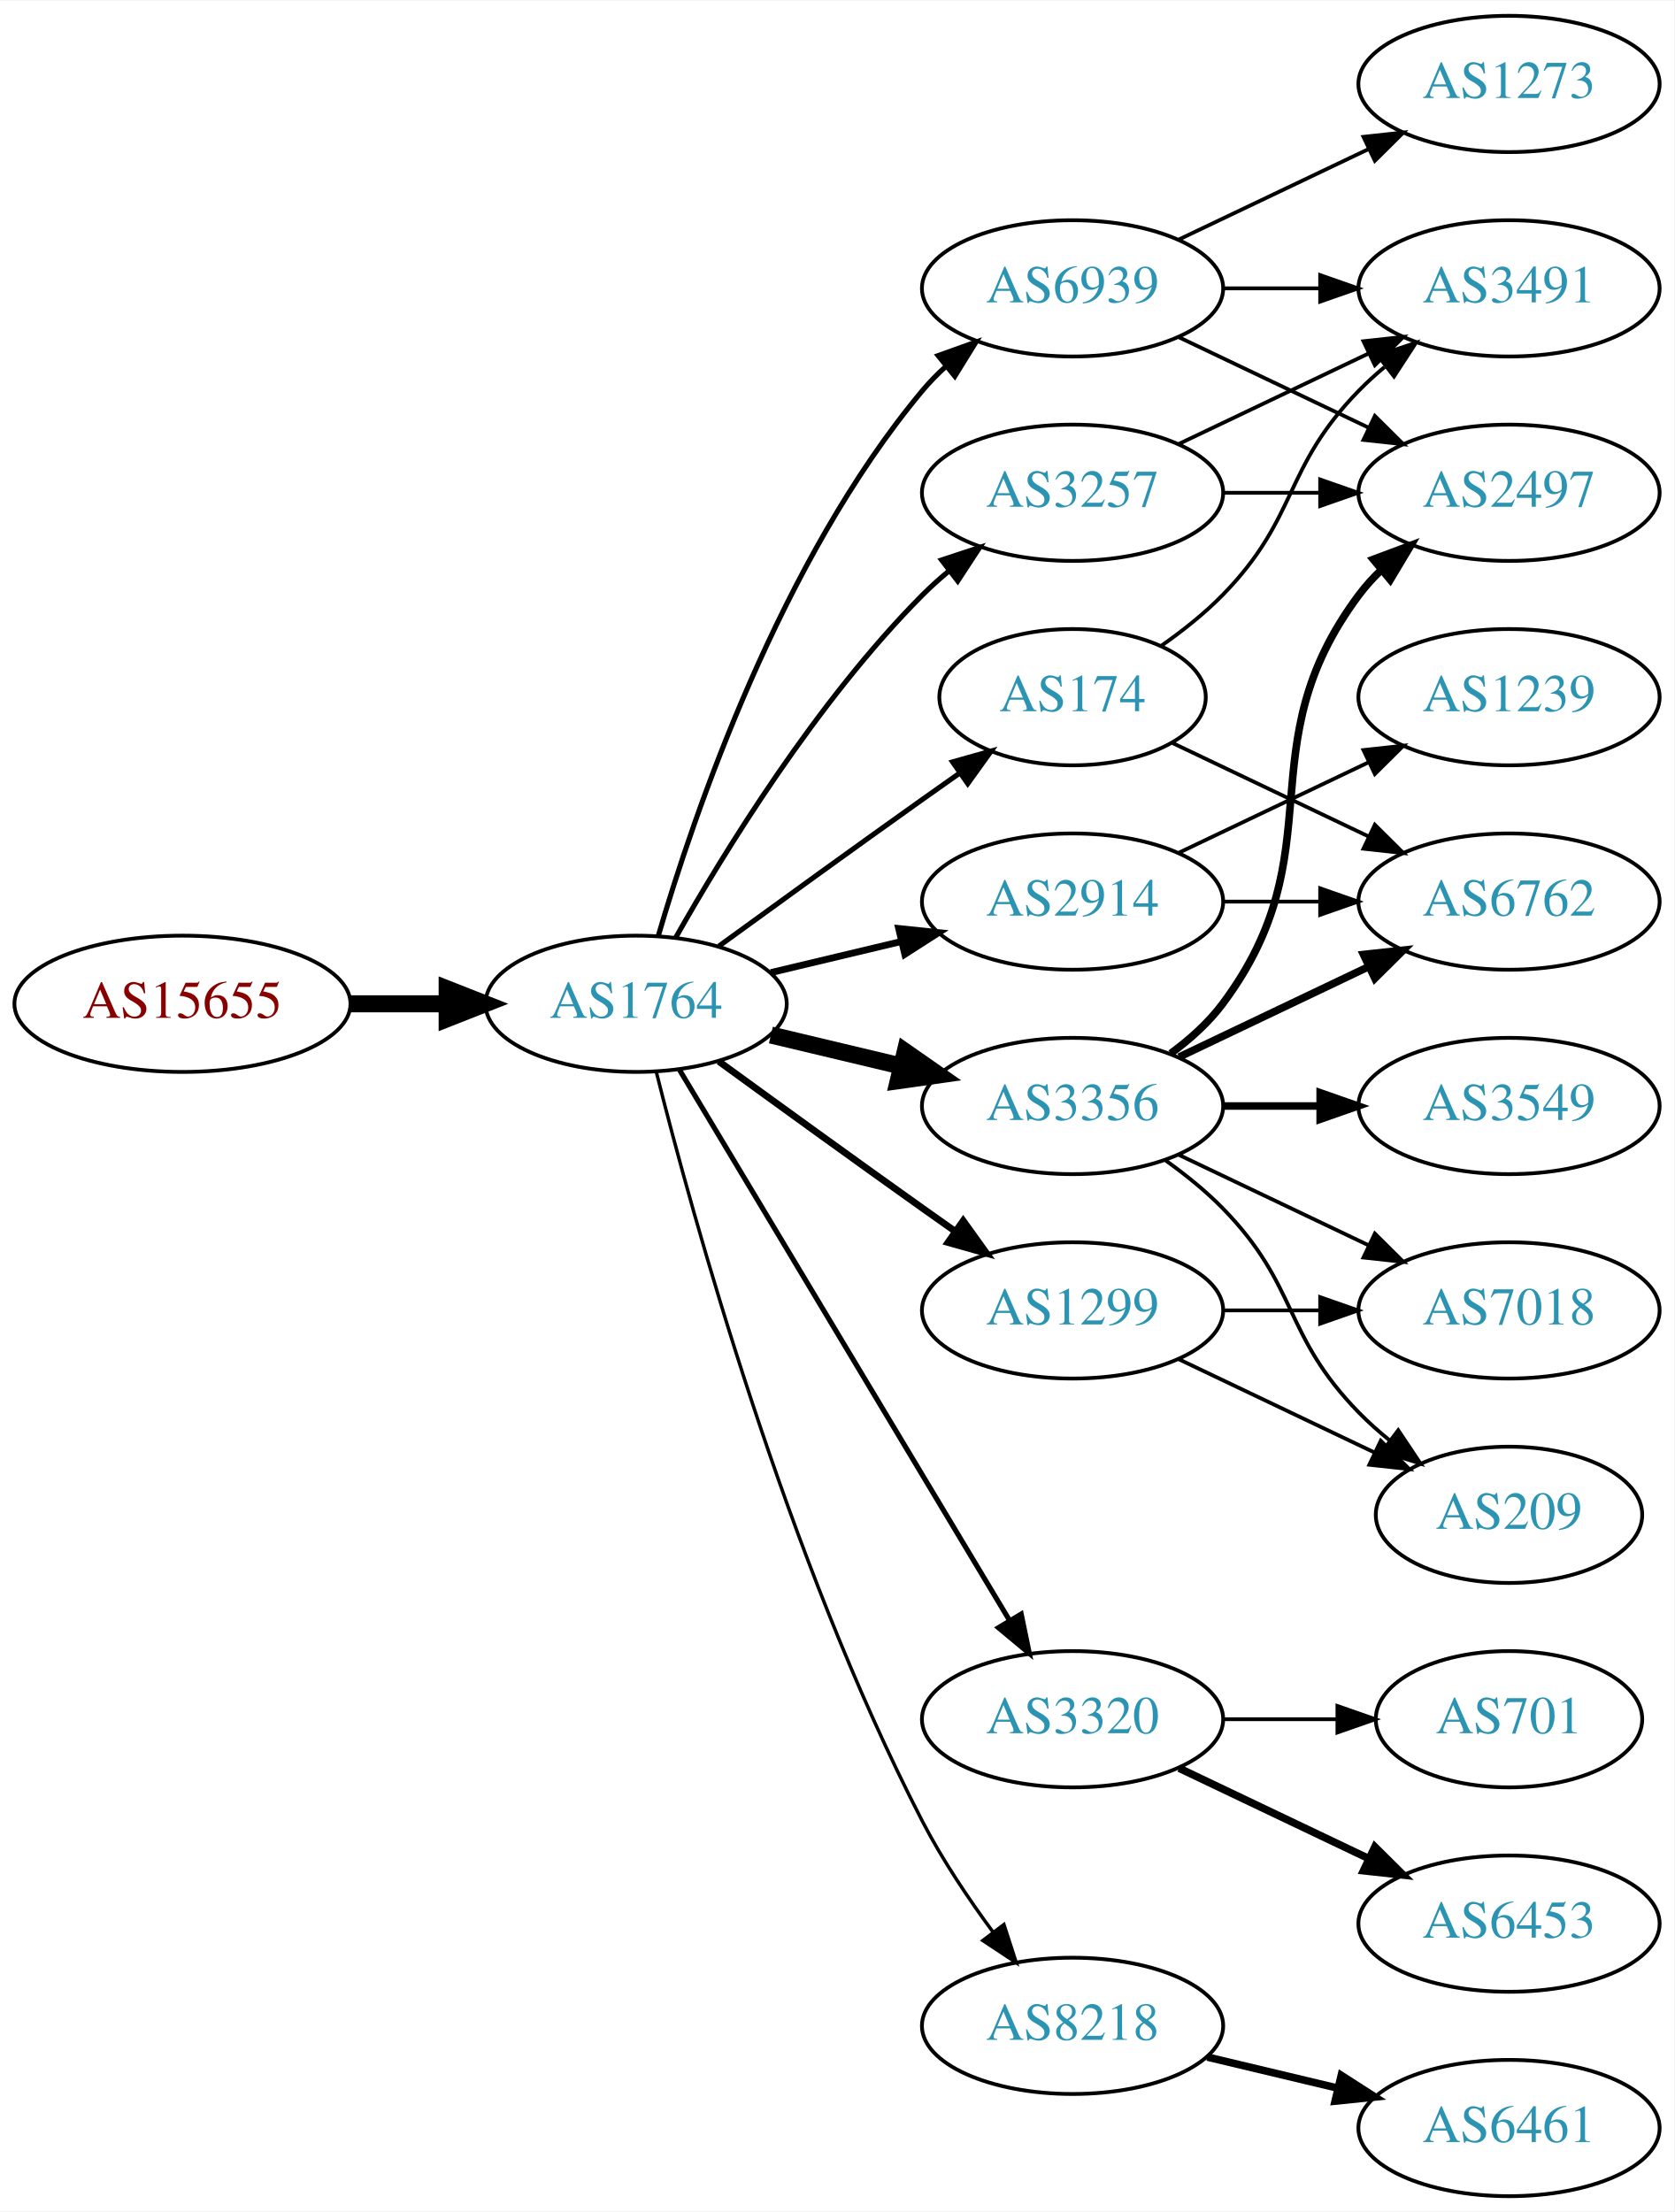
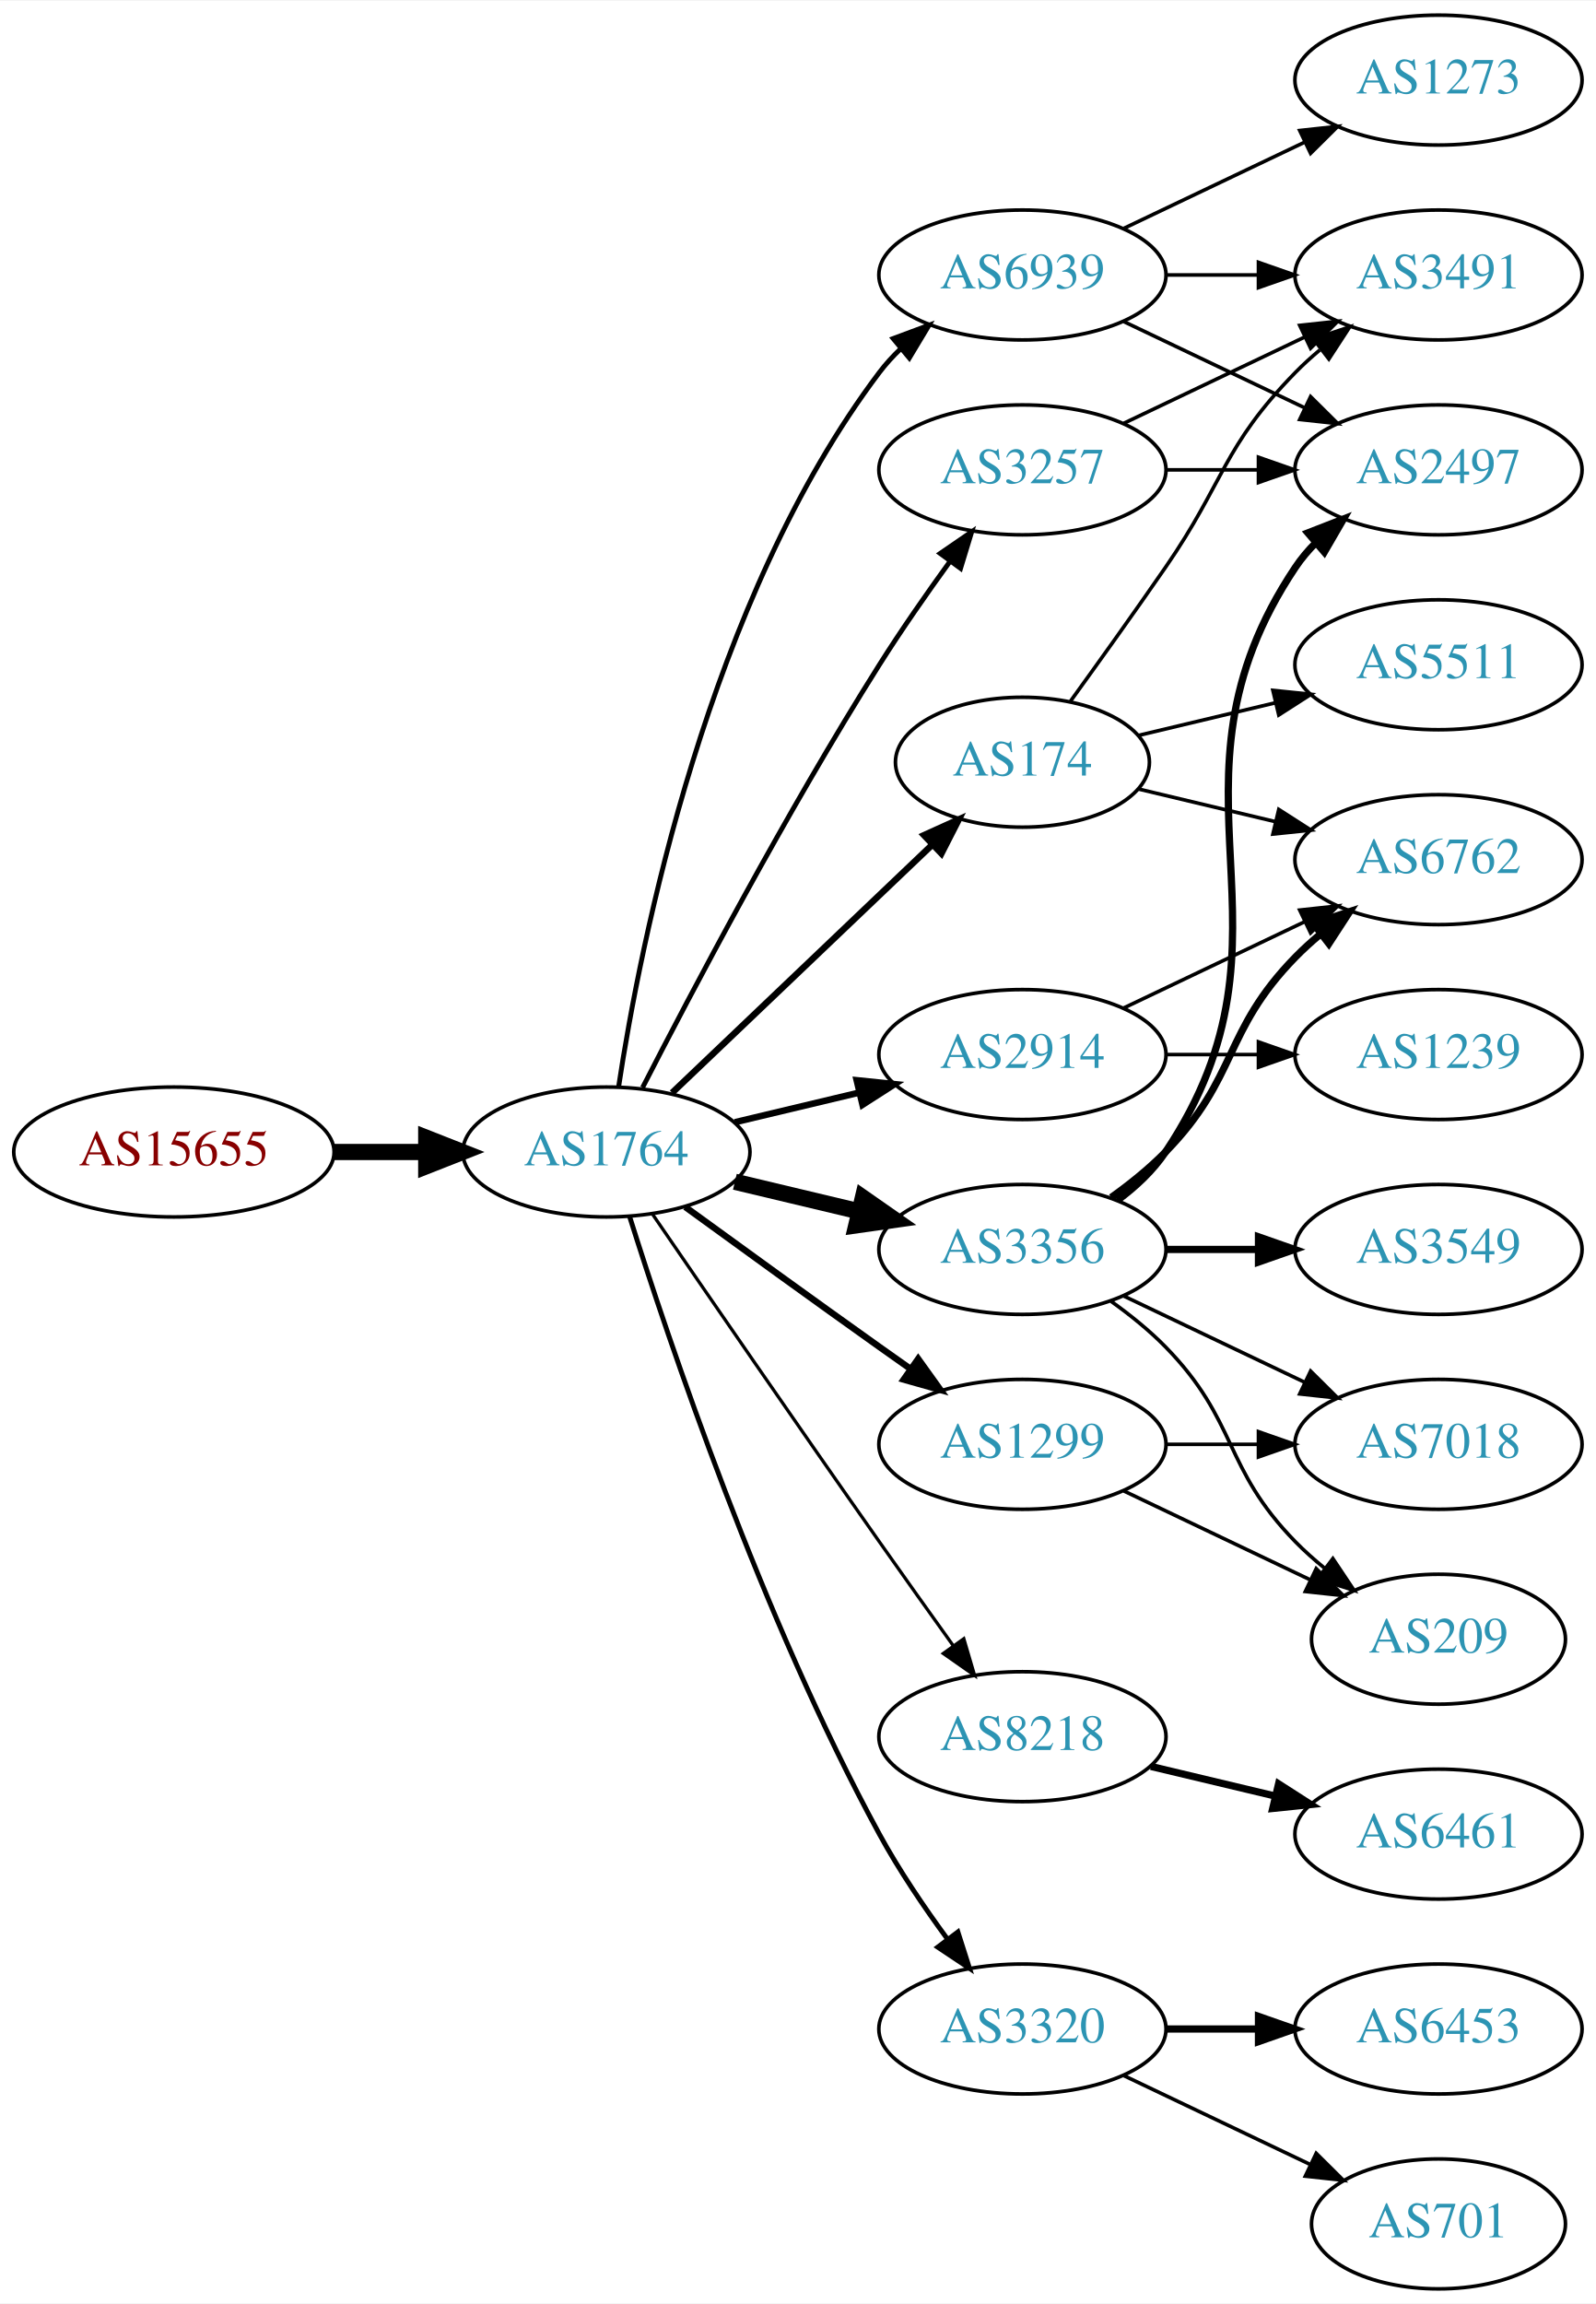
- <svg xmlns="http://www.w3.org/2000/svg" xmlns:xlink="http://www.w3.org/1999/xlink" width="442pt" height="584pt" viewBox="0.00 0.00 442.27 584.00">
-   <g id="graph0" class="graph" transform="scale(1 1) rotate(0) translate(4 580)">
-     <polygon fill="white" stroke="none" points="-4,4 -4,-580 438.271,-580 438.271,4 -4,4" />
+ <svg xmlns="http://www.w3.org/2000/svg" xmlns:xlink="http://www.w3.org/1999/xlink" width="442pt" height="638pt" viewBox="0.00 0.00 442.27 638.00">
+   <g id="graph0" class="graph" transform="scale(1 1) rotate(0) translate(4 634)">
+     <polygon fill="white" stroke="none" points="-4,4 -4,-634 438.271,-634 438.271,4 -4,4" />
    <g id="node1" class="node">
      <g id="a_node1">
        <a xlink:href="/asn/15655" xlink:title="AS15655 ~ MANZ Solutions GmbH [AT]">
          <ellipse fill="#ffffff" stroke="black" cx="44.196" cy="-315" rx="44.393" ry="18" />
          <text text-anchor="middle" x="44.196" y="-311.3" font-family="Times,serif" font-size="14.00" fill="#880000">AS15655</text>
        </a>
      </g>
    </g>
    <g id="node2" class="node">
      <g id="a_node2">
        <a xlink:href="/asn/1764" xlink:title="AS1764 ~ NEXTLAYER-AS [AT]">
          <ellipse fill="#ffffff" stroke="black" cx="164.039" cy="-315" rx="39.794" ry="18" />
          <text text-anchor="middle" x="164.039" y="-311.3" font-family="Times,serif" font-size="14.00" fill="#2c94b3">AS1764</text>
        </a>
      </g>
    </g>
    <g id="edge1" class="edge">
      <path fill="none" stroke="black" stroke-width="4.5" d="M88.407,-315C96.72,-315 105.482,-315 113.965,-315" />
      <polygon fill="black" stroke="black" stroke-width="4.5" points="114.123,-318.938 124.123,-315 114.123,-311.063 114.123,-318.938" />
    </g>
    <g id="node3" class="node">
      <g id="a_node3">
+         <a xlink:href="/asn/174" xlink:title="AS174 ~ Cogent Communications [US]">
+           <ellipse fill="#ffffff" stroke="black" cx="279.332" cy="-423" rx="35.194" ry="18" />
+           <text text-anchor="middle" x="279.332" y="-419.3" font-family="Times,serif" font-size="14.00" fill="#2c94b3">AS174</text>
+         </a>
+       </g>
+     </g>
+     <g id="edge2" class="edge">
+       <path fill="none" stroke="black" stroke-width="1.8" d="M182.245,-331.403C201.431,-349.692 232.599,-379.404 254.212,-400.007" />
+       <polygon fill="black" stroke="black" stroke-width="1.8" points="252.049,-402.781 261.702,-407.148 256.879,-397.714 252.049,-402.781" />
+     </g>
+     <g id="node4" class="node">
+       <g id="a_node4">
        <a xlink:href="/asn/3356" xlink:title="AS3356 ~ Level 3 Parent, LLC [US]">
          <ellipse fill="#ffffff" stroke="black" cx="279.332" cy="-288" rx="39.794" ry="18" />
          <text text-anchor="middle" x="279.332" y="-284.3" font-family="Times,serif" font-size="14.00" fill="#2c94b3">AS3356</text>
        </a>
      </g>
    </g>
-     <g id="edge2" class="edge">
+     <g id="edge3" class="edge">
      <path fill="none" stroke="black" stroke-width="4.5" d="M199.646,-306.752C210.517,-304.162 222.671,-301.265 234.114,-298.538" />
      <polygon fill="black" stroke="black" stroke-width="4.5" points="235.122,-302.346 243.936,-296.197 233.296,-294.685 235.122,-302.346" />
-     </g>
-     <g id="node4" class="node">
-       <g id="a_node4">
-         <a xlink:href="/asn/3320" xlink:title="AS3320 ~ DTAG [DE]">
-           <ellipse fill="#ffffff" stroke="black" cx="279.332" cy="-126" rx="39.794" ry="18" />
-           <text text-anchor="middle" x="279.332" y="-122.3" font-family="Times,serif" font-size="14.00" fill="#2c94b3">AS3320</text>
-         </a>
-       </g>
-     </g>
-     <g id="edge3" class="edge">
-       <path fill="none" stroke="black" stroke-width="1.35" d="M175.494,-297.558C195.475,-264.225 239.18,-191.314 262.666,-152.134" />
-       <polygon fill="black" stroke="black" stroke-width="1.35" points="265.762,-153.776 267.902,-143.4 259.758,-150.177 265.762,-153.776" />
    </g>
    <g id="node5" class="node">
      <g id="a_node5">
        <a xlink:href="/asn/8218" xlink:title="AS8218 ~ legacy Neotelecoms [FR]">
-           <ellipse fill="#ffffff" stroke="black" cx="279.332" cy="-45" rx="39.794" ry="18" />
-           <text text-anchor="middle" x="279.332" y="-41.3" font-family="Times,serif" font-size="14.00" fill="#2c94b3">AS8218</text>
+           <ellipse fill="#ffffff" stroke="black" cx="279.332" cy="-153" rx="39.794" ry="18" />
+           <text text-anchor="middle" x="279.332" y="-149.3" font-family="Times,serif" font-size="14.00" fill="#2c94b3">AS8218</text>
        </a>
      </g>
    </g>
    <g id="edge4" class="edge">
-       <path fill="none" stroke="black" stroke-width="0.9" d="M169.388,-296.934C178.942,-258.918 203.803,-168.439 239.685,-99 244.899,-88.91 251.823,-78.589 258.369,-69.709" />
-       <polygon fill="black" stroke="black" stroke-width="0.9" points="261.198,-71.771 264.461,-61.691 255.625,-67.536 261.198,-71.771" />
+       <path fill="none" stroke="black" stroke-width="0.9" d="M176.846,-297.731C191.489,-276.358 217.262,-238.88 239.685,-207 246.32,-197.567 253.67,-187.261 260.164,-178.205" />
+       <polygon fill="black" stroke="black" stroke-width="0.9" points="263.085,-180.138 266.076,-169.974 257.399,-176.054 263.085,-180.138" />
    </g>
    <g id="node6" class="node">
      <g id="a_node6">
+         <a xlink:href="/asn/1299" xlink:title="AS1299 ~ Telia Carrier [EU]">
+           <ellipse fill="#ffffff" stroke="black" cx="279.332" cy="-234" rx="39.794" ry="18" />
+           <text text-anchor="middle" x="279.332" y="-230.3" font-family="Times,serif" font-size="14.00" fill="#2c94b3">AS1299</text>
+         </a>
+       </g>
+     </g>
+     <g id="edge5" class="edge">
+       <path fill="none" stroke="black" stroke-width="1.8" d="M185.887,-299.778C200.821,-288.909 221.435,-273.975 239.685,-261 242.506,-258.995 245.449,-256.915 248.397,-254.841" />
+       <polygon fill="black" stroke="black" stroke-width="1.8" points="250.443,-257.681 256.621,-249.074 246.424,-251.95 250.443,-257.681" />
+     </g>
+     <g id="node7" class="node">
+       <g id="a_node7">
        <a xlink:href="/asn/2914" xlink:title="AS2914 ~ NTT America, Inc. [US]">
          <ellipse fill="#ffffff" stroke="black" cx="279.332" cy="-342" rx="39.794" ry="18" />
          <text text-anchor="middle" x="279.332" y="-338.3" font-family="Times,serif" font-size="14.00" fill="#2c94b3">AS2914</text>
        </a>
      </g>
    </g>
-     <g id="edge5" class="edge">
+     <g id="edge6" class="edge">
      <path fill="none" stroke="black" stroke-width="1.8" d="M199.646,-323.248C210.517,-325.838 222.671,-328.735 234.114,-331.462" />
      <polygon fill="black" stroke="black" stroke-width="1.8" points="233.397,-334.889 243.936,-333.803 235.02,-328.08 233.397,-334.889" />
    </g>
-     <g id="node7" class="node">
-       <g id="a_node7">
-         <a xlink:href="/asn/1299" xlink:title="AS1299 ~ Telia Carrier [EU]">
-           <ellipse fill="#ffffff" stroke="black" cx="279.332" cy="-234" rx="39.794" ry="18" />
-           <text text-anchor="middle" x="279.332" y="-230.3" font-family="Times,serif" font-size="14.00" fill="#2c94b3">AS1299</text>
-         </a>
-       </g>
-     </g>
-     <g id="edge6" class="edge">
-       <path fill="none" stroke="black" stroke-width="1.8" d="M185.887,-299.778C200.821,-288.909 221.435,-273.975 239.685,-261 242.506,-258.995 245.449,-256.915 248.397,-254.841" />
-       <polygon fill="black" stroke="black" stroke-width="1.8" points="250.443,-257.681 256.621,-249.074 246.424,-251.95 250.443,-257.681" />
-     </g>
    <g id="node8" class="node">
      <g id="a_node8">
-         <a xlink:href="/asn/174" xlink:title="AS174 ~ Cogent Communications [US]">
-           <ellipse fill="#ffffff" stroke="black" cx="279.332" cy="-396" rx="35.194" ry="18" />
-           <text text-anchor="middle" x="279.332" y="-392.3" font-family="Times,serif" font-size="14.00" fill="#2c94b3">AS174</text>
+         <a xlink:href="/asn/3257" xlink:title="AS3257 ~ GTT [DE]">
+           <ellipse fill="#ffffff" stroke="black" cx="279.332" cy="-504" rx="39.794" ry="18" />
+           <text text-anchor="middle" x="279.332" y="-500.3" font-family="Times,serif" font-size="14.00" fill="#2c94b3">AS3257</text>
        </a>
      </g>
    </g>
    <g id="edge7" class="edge">
-       <path fill="none" stroke="black" stroke-width="1.35" d="M185.887,-330.222C200.821,-341.091 221.435,-356.025 239.685,-369 242.895,-371.282 246.264,-373.661 249.619,-376.018" />
-       <polygon fill="black" stroke="black" stroke-width="1.35" points="247.631,-378.899 257.83,-381.77 251.647,-373.166 247.631,-378.899" />
+       <path fill="none" stroke="black" stroke-width="1.35" d="M174.065,-332.852C187.501,-359.055 213.95,-409.237 239.685,-450 245.748,-459.604 252.868,-469.813 259.333,-478.739" />
+       <polygon fill="black" stroke="black" stroke-width="1.35" points="256.54,-480.848 265.276,-486.843 262.185,-476.709 256.54,-480.848" />
    </g>
    <g id="node9" class="node">
      <g id="a_node9">
-         <a xlink:href="/asn/3257" xlink:title="AS3257 ~ GTT [DE]">
-           <ellipse fill="#ffffff" stroke="black" cx="279.332" cy="-450" rx="39.794" ry="18" />
-           <text text-anchor="middle" x="279.332" y="-446.3" font-family="Times,serif" font-size="14.00" fill="#2c94b3">AS3257</text>
+         <a xlink:href="/asn/3320" xlink:title="AS3320 ~ DTAG [DE]">
+           <ellipse fill="#ffffff" stroke="black" cx="279.332" cy="-72" rx="39.794" ry="18" />
+           <text text-anchor="middle" x="279.332" y="-68.3" font-family="Times,serif" font-size="14.00" fill="#2c94b3">AS3320</text>
        </a>
      </g>
    </g>
    <g id="edge8" class="edge">
-       <path fill="none" stroke="black" stroke-width="1.35" d="M174.498,-332.49C187.28,-355.096 211.712,-394.886 239.685,-423 241.796,-425.121 244.092,-427.188 246.477,-429.171" />
-       <polygon fill="black" stroke="black" stroke-width="1.35" points="244.73,-432.242 254.793,-435.556 248.993,-426.69 244.73,-432.242" />
+       <path fill="none" stroke="black" stroke-width="1.35" d="M170.46,-297.159C181.231,-262.854 207.122,-185.797 239.685,-126 245.117,-116.026 252.091,-105.731 258.617,-96.84" />
+       <polygon fill="black" stroke="black" stroke-width="1.35" points="261.45,-98.895 264.67,-88.802 255.858,-94.684 261.45,-98.895" />
    </g>
    <g id="node10" class="node">
      <g id="a_node10">
        <a xlink:href="/asn/6939" xlink:title="AS6939 ~ Hurricane Electric LLC [US]">
-           <ellipse fill="#ffffff" stroke="black" cx="279.332" cy="-504" rx="39.794" ry="18" />
-           <text text-anchor="middle" x="279.332" y="-500.3" font-family="Times,serif" font-size="14.00" fill="#2c94b3">AS6939</text>
+           <ellipse fill="#ffffff" stroke="black" cx="279.332" cy="-558" rx="39.794" ry="18" />
+           <text text-anchor="middle" x="279.332" y="-554.3" font-family="Times,serif" font-size="14.00" fill="#2c94b3">AS6939</text>
        </a>
      </g>
    </g>
    <g id="edge9" class="edge">
-       <path fill="none" stroke="black" stroke-width="1.35" d="M169.913,-333.002C179.227,-364.844 202.043,-431.981 239.685,-477 241.555,-479.237 243.654,-481.374 245.88,-483.396" />
-       <polygon fill="black" stroke="black" stroke-width="1.35" points="243.823,-486.234 253.799,-489.804 248.227,-480.793 243.823,-486.234" />
+       <path fill="none" stroke="black" stroke-width="1.35" d="M167.415,-332.986C173.389,-372.422 192.1,-467.995 239.685,-531 241.442,-533.327 243.459,-535.529 245.629,-537.596" />
+       <polygon fill="black" stroke="black" stroke-width="1.35" points="243.513,-540.389 253.441,-544.088 247.987,-535.005 243.513,-540.389" />
    </g>
    <g id="node11" class="node">
      <g id="a_node11">
+         <a xlink:href="/asn/3491" xlink:title="AS3491 ~ PCCW Global, Inc. [US]">
+           <ellipse fill="#ffffff" stroke="black" cx="394.625" cy="-558" rx="39.794" ry="18" />
+           <text text-anchor="middle" x="394.625" y="-554.3" font-family="Times,serif" font-size="14.00" fill="#2c94b3">AS3491</text>
+         </a>
+       </g>
+     </g>
+     <g id="edge10" class="edge">
+       <path fill="none" stroke="black" d="M292.661,-439.922C300.323,-450.514 310.328,-464.48 318.978,-477 335.374,-500.731 334.806,-510.383 354.978,-531 357.071,-533.139 359.354,-535.218 361.731,-537.21" />
+       <polygon fill="black" stroke="black" points="359.974,-540.275 370.031,-543.611 364.249,-534.732 359.974,-540.275" />
+     </g>
+     <g id="node12" class="node">
+       <g id="a_node12">
+         <a xlink:href="/asn/6762" xlink:title="AS6762 ~ TELECOM ITALIA SPARKLE S.p.A. [IT]">
+           <ellipse fill="#ffffff" stroke="black" cx="394.625" cy="-396" rx="39.794" ry="18" />
+           <text text-anchor="middle" x="394.625" y="-392.3" font-family="Times,serif" font-size="14.00" fill="#2c94b3">AS6762</text>
+         </a>
+       </g>
+     </g>
+     <g id="edge11" class="edge">
+       <path fill="none" stroke="black" d="M311.589,-415.551C323.269,-412.767 336.765,-409.551 349.394,-406.541" />
+       <polygon fill="black" stroke="black" points="350.37,-409.907 359.286,-404.184 348.747,-403.097 350.37,-409.907" />
+     </g>
+     <g id="node13" class="node">
+       <g id="a_node13">
+         <a xlink:href="/asn/5511" xlink:title="AS5511 ~ Orange S.A. [FR]">
+           <ellipse fill="#ffffff" stroke="black" cx="394.625" cy="-450" rx="39.794" ry="18" />
+           <text text-anchor="middle" x="394.625" y="-446.3" font-family="Times,serif" font-size="14.00" fill="#2c94b3">AS5511</text>
+         </a>
+       </g>
+     </g>
+     <g id="edge12" class="edge">
+       <path fill="none" stroke="black" d="M311.589,-430.449C323.269,-433.233 336.765,-436.449 349.394,-439.459" />
+       <polygon fill="black" stroke="black" points="348.747,-442.903 359.286,-441.816 350.37,-436.093 348.747,-442.903" />
+     </g>
+     <g id="edge13" class="edge">
+       <path fill="none" stroke="black" stroke-width="2" d="M303.926,-302.389C309.182,-306.148 314.513,-310.437 318.978,-315 339.151,-335.617 334.806,-348.383 354.978,-369 357.071,-371.139 359.354,-373.218 361.731,-375.21" />
+       <polygon fill="black" stroke="black" stroke-width="2" points="359.974,-378.275 370.031,-381.611 364.249,-372.732 359.974,-378.275" />
+     </g>
+     <g id="node14" class="node">
+       <g id="a_node14">
        <a xlink:href="/asn/3549" xlink:title="AS3549 ~ Level 3 Parent, LLC [US]">
          <ellipse fill="#ffffff" stroke="black" cx="394.625" cy="-288" rx="39.794" ry="18" />
          <text text-anchor="middle" x="394.625" y="-284.3" font-family="Times,serif" font-size="14.00" fill="#2c94b3">AS3549</text>
        </a>
      </g>
    </g>
-     <g id="edge10" class="edge">
+     <g id="edge14" class="edge">
      <path fill="none" stroke="black" stroke-width="2" d="M319.004,-288C327.207,-288 335.971,-288 344.503,-288" />
      <polygon fill="black" stroke="black" stroke-width="2" points="344.742,-291.5 354.742,-288 344.742,-284.5 344.742,-291.5" />
    </g>
-     <g id="node12" class="node">
-       <g id="a_node12">
-         <a xlink:href="/asn/2497" xlink:title="AS2497 ~ Internet Initiative Japan Inc. [JP]">
-           <ellipse fill="#ffffff" stroke="black" cx="394.625" cy="-450" rx="39.794" ry="18" />
-           <text text-anchor="middle" x="394.625" y="-446.3" font-family="Times,serif" font-size="14.00" fill="#2c94b3">AS2497</text>
-         </a>
-       </g>
-     </g>
-     <g id="edge11" class="edge">
-       <path fill="none" stroke="black" stroke-width="2" d="M305.262,-301.882C310.338,-305.611 315.256,-310.016 318.978,-315 349.249,-355.542 324.707,-382.458 354.978,-423 356.723,-425.336 358.73,-427.545 360.893,-429.617" />
-       <polygon fill="black" stroke="black" stroke-width="2" points="358.771,-432.405 368.694,-436.118 363.253,-427.027 358.771,-432.405" />
-     </g>
-     <g id="node13" class="node">
-       <g id="a_node13">
-         <a xlink:href="/asn/6762" xlink:title="AS6762 ~ TELECOM ITALIA SPARKLE S.p.A. [IT]">
-           <ellipse fill="#ffffff" stroke="black" cx="394.625" cy="-342" rx="39.794" ry="18" />
-           <text text-anchor="middle" x="394.625" y="-338.3" font-family="Times,serif" font-size="14.00" fill="#2c94b3">AS6762</text>
-         </a>
-       </g>
-     </g>
-     <g id="edge12" class="edge">
-       <path fill="none" stroke="black" stroke-width="2" d="M307.468,-300.934C322.462,-308.081 341.283,-317.052 357.506,-324.785" />
-       <polygon fill="black" stroke="black" stroke-width="2" points="356.177,-328.028 366.71,-329.171 359.188,-321.709 356.177,-328.028" />
-     </g>
-     <g id="node14" class="node">
-       <g id="a_node14">
+     <g id="node15" class="node">
+       <g id="a_node15">
        <a xlink:href="/asn/7018" xlink:title="AS7018 ~ AT&amp;T Services, Inc. [US]">
          <ellipse fill="#ffffff" stroke="black" cx="394.625" cy="-234" rx="39.794" ry="18" />
          <text text-anchor="middle" x="394.625" y="-230.3" font-family="Times,serif" font-size="14.00" fill="#2c94b3">AS7018</text>
        </a>
      </g>
    </g>
-     <g id="edge13" class="edge">
+     <g id="edge15" class="edge">
      <path fill="none" stroke="black" d="M307.468,-275.066C322.462,-267.919 341.283,-258.948 357.506,-251.215" />
      <polygon fill="black" stroke="black" points="359.188,-254.291 366.71,-246.829 356.177,-247.972 359.188,-254.291" />
    </g>
-     <g id="node15" class="node">
-       <g id="a_node15">
+     <g id="node16" class="node">
+       <g id="a_node16">
+         <a xlink:href="/asn/2497" xlink:title="AS2497 ~ Internet Initiative Japan Inc. [JP]">
+           <ellipse fill="#ffffff" stroke="black" cx="394.625" cy="-504" rx="39.794" ry="18" />
+           <text text-anchor="middle" x="394.625" y="-500.3" font-family="Times,serif" font-size="14.00" fill="#2c94b3">AS2497</text>
+         </a>
+       </g>
+     </g>
+     <g id="edge16" class="edge">
+       <path fill="none" stroke="black" stroke-width="2" d="M305.651,-301.607C310.707,-305.351 315.518,-309.831 318.978,-315 360.003,-376.294 313.954,-415.706 354.978,-477 356.6,-479.423 358.519,-481.695 360.621,-483.81" />
+       <polygon fill="black" stroke="black" stroke-width="2" points="358.434,-486.546 368.306,-490.393 362.988,-481.229 358.434,-486.546" />
+     </g>
+     <g id="node17" class="node">
+       <g id="a_node17">
        <a xlink:href="/asn/209" xlink:title="AS209 ~ CenturyLink Communications, LLC [US]">
          <ellipse fill="#ffffff" stroke="black" cx="394.625" cy="-180" rx="35.194" ry="18" />
          <text text-anchor="middle" x="394.625" y="-176.3" font-family="Times,serif" font-size="14.00" fill="#2c94b3">AS209</text>
        </a>
      </g>
    </g>
-     <g id="edge14" class="edge">
+     <g id="edge17" class="edge">
      <path fill="none" stroke="black" d="M303.926,-273.611C309.182,-269.852 314.513,-265.563 318.978,-261 339.151,-240.383 334.806,-227.617 354.978,-207 357.457,-204.466 360.204,-202.017 363.056,-199.696" />
      <polygon fill="black" stroke="black" points="365.359,-202.343 371.242,-193.532 361.148,-196.752 365.359,-202.343" />
    </g>
-     <g id="node16" class="node">
-       <g id="a_node16">
+     <g id="node18" class="node">
+       <g id="a_node18">
+         <a xlink:href="/asn/6461" xlink:title="AS6461 ~ Zayo Bandwidth [US]">
+           <ellipse fill="#ffffff" stroke="black" cx="394.625" cy="-126" rx="39.794" ry="18" />
+           <text text-anchor="middle" x="394.625" y="-122.3" font-family="Times,serif" font-size="14.00" fill="#2c94b3">AS6461</text>
+         </a>
+       </g>
+     </g>
+     <g id="edge18" class="edge">
+       <path fill="none" stroke="black" stroke-width="2" d="M314.939,-144.752C325.81,-142.162 337.964,-139.265 349.407,-136.538" />
+       <polygon fill="black" stroke="black" stroke-width="2" points="350.313,-139.92 359.229,-134.197 348.69,-133.111 350.313,-139.92" />
+     </g>
+     <g id="edge29" class="edge">
+       <path fill="none" stroke="black" d="M319.004,-234C327.207,-234 335.971,-234 344.503,-234" />
+       <polygon fill="black" stroke="black" points="344.742,-237.5 354.742,-234 344.742,-230.5 344.742,-237.5" />
+     </g>
+     <g id="edge28" class="edge">
+       <path fill="none" stroke="black" d="M307.468,-221.066C322.9,-213.71 342.385,-204.423 358.92,-196.541" />
+       <polygon fill="black" stroke="black" points="360.741,-199.551 368.262,-192.089 357.729,-193.232 360.741,-199.551" />
+     </g>
+     <g id="edge20" class="edge">
+       <path fill="none" stroke="black" d="M307.468,-354.934C322.462,-362.081 341.283,-371.052 357.506,-378.785" />
+       <polygon fill="black" stroke="black" points="356.177,-382.028 366.71,-383.171 359.188,-375.709 356.177,-382.028" />
+     </g>
+     <g id="node19" class="node">
+       <g id="a_node19">
+         <a xlink:href="/asn/1239" xlink:title="AS1239 ~ Sprint [US]">
+           <ellipse fill="#ffffff" stroke="black" cx="394.625" cy="-342" rx="39.794" ry="18" />
+           <text text-anchor="middle" x="394.625" y="-338.3" font-family="Times,serif" font-size="14.00" fill="#2c94b3">AS1239</text>
+         </a>
+       </g>
+     </g>
+     <g id="edge19" class="edge">
+       <path fill="none" stroke="black" d="M319.004,-342C327.207,-342 335.971,-342 344.503,-342" />
+       <polygon fill="black" stroke="black" points="344.742,-345.5 354.742,-342 344.742,-338.5 344.742,-345.5" />
+     </g>
+     <g id="edge21" class="edge">
+       <path fill="none" stroke="black" d="M307.468,-516.934C322.462,-524.081 341.283,-533.052 357.506,-540.785" />
+       <polygon fill="black" stroke="black" points="356.177,-544.028 366.71,-545.171 359.188,-537.709 356.177,-544.028" />
+     </g>
+     <g id="edge22" class="edge">
+       <path fill="none" stroke="black" d="M319.004,-504C327.207,-504 335.971,-504 344.503,-504" />
+       <polygon fill="black" stroke="black" points="344.742,-507.5 354.742,-504 344.742,-500.5 344.742,-507.5" />
+     </g>
+     <g id="node20" class="node">
+       <g id="a_node20">
        <a xlink:href="/asn/6453" xlink:title="AS6453 ~ TATA COMMUNICATIONS (AMERICA) INC [US]">
          <ellipse fill="#ffffff" stroke="black" cx="394.625" cy="-72" rx="39.794" ry="18" />
          <text text-anchor="middle" x="394.625" y="-68.3" font-family="Times,serif" font-size="14.00" fill="#2c94b3">AS6453</text>
        </a>
      </g>
    </g>
-     <g id="edge15" class="edge">
-       <path fill="none" stroke="black" stroke-width="2" d="M307.468,-113.066C322.462,-105.919 341.283,-96.948 357.506,-89.215" />
-       <polygon fill="black" stroke="black" stroke-width="2" points="359.188,-92.291 366.71,-84.829 356.177,-85.972 359.188,-92.291" />
-     </g>
-     <g id="node17" class="node">
-       <g id="a_node17">
-         <a xlink:href="/asn/701" xlink:title="AS701 ~ UUNET [US]">
-           <ellipse fill="#ffffff" stroke="black" cx="394.625" cy="-126" rx="35.194" ry="18" />
-           <text text-anchor="middle" x="394.625" y="-122.3" font-family="Times,serif" font-size="14.00" fill="#2c94b3">AS701</text>
-         </a>
-       </g>
-     </g>
-     <g id="edge16" class="edge">
-       <path fill="none" stroke="black" d="M319.004,-126C328.709,-126 339.2,-126 349.163,-126" />
-       <polygon fill="black" stroke="black" points="349.299,-129.5 359.299,-126 349.299,-122.5 349.299,-129.5" />
-     </g>
-     <g id="node18" class="node">
-       <g id="a_node18">
-         <a xlink:href="/asn/6461" xlink:title="AS6461 ~ Zayo Bandwidth [US]">
-           <ellipse fill="#ffffff" stroke="black" cx="394.625" cy="-18" rx="39.794" ry="18" />
-           <text text-anchor="middle" x="394.625" y="-14.3" font-family="Times,serif" font-size="14.00" fill="#2c94b3">AS6461</text>
-         </a>
-       </g>
-     </g>
-     <g id="edge17" class="edge">
-       <path fill="none" stroke="black" stroke-width="2" d="M314.939,-36.752C325.81,-34.162 337.964,-31.265 349.407,-28.538" />
-       <polygon fill="black" stroke="black" stroke-width="2" points="350.313,-31.92 359.229,-26.197 348.69,-25.111 350.313,-31.92" />
-     </g>
-     <g id="edge18" class="edge">
-       <path fill="none" stroke="black" d="M319.004,-342C327.207,-342 335.971,-342 344.503,-342" />
-       <polygon fill="black" stroke="black" points="344.742,-345.5 354.742,-342 344.742,-338.5 344.742,-345.5" />
-     </g>
-     <g id="node19" class="node">
-       <g id="a_node19">
-         <a xlink:href="/asn/1239" xlink:title="AS1239 ~ Sprint [US]">
-           <ellipse fill="#ffffff" stroke="black" cx="394.625" cy="-396" rx="39.794" ry="18" />
-           <text text-anchor="middle" x="394.625" y="-392.3" font-family="Times,serif" font-size="14.00" fill="#2c94b3">AS1239</text>
-         </a>
-       </g>
-     </g>
-     <g id="edge19" class="edge">
-       <path fill="none" stroke="black" d="M307.468,-354.934C322.462,-362.081 341.283,-371.052 357.506,-378.785" />
-       <polygon fill="black" stroke="black" points="356.177,-382.028 366.71,-383.171 359.188,-375.709 356.177,-382.028" />
-     </g>
-     <g id="edge24" class="edge">
-       <path fill="none" stroke="black" d="M319.004,-234C327.207,-234 335.971,-234 344.503,-234" />
-       <polygon fill="black" stroke="black" points="344.742,-237.5 354.742,-234 344.742,-230.5 344.742,-237.5" />
-     </g>
-     <g id="edge25" class="edge">
-       <path fill="none" stroke="black" d="M307.468,-221.066C322.9,-213.71 342.385,-204.423 358.92,-196.541" />
-       <polygon fill="black" stroke="black" points="360.741,-199.551 368.262,-192.089 357.729,-193.232 360.741,-199.551" />
-     </g>
-     <g id="edge21" class="edge">
-       <path fill="none" stroke="black" d="M305.757,-383.881C321.059,-376.587 340.783,-367.186 357.665,-359.14" />
-       <polygon fill="black" stroke="black" points="359.184,-362.293 366.705,-354.831 356.172,-355.974 359.184,-362.293" />
-     </g>
-     <g id="node20" class="node">
-       <g id="a_node20">
-         <a xlink:href="/asn/3491" xlink:title="AS3491 ~ PCCW Global, Inc. [US]">
-           <ellipse fill="#ffffff" stroke="black" cx="394.625" cy="-504" rx="39.794" ry="18" />
-           <text text-anchor="middle" x="394.625" y="-500.3" font-family="Times,serif" font-size="14.00" fill="#2c94b3">AS3491</text>
-         </a>
-       </g>
-     </g>
-     <g id="edge20" class="edge">
-       <path fill="none" stroke="black" d="M302.714,-409.532C308.356,-413.49 314.17,-418.086 318.978,-423 339.151,-443.617 334.806,-456.383 354.978,-477 357.071,-479.139 359.354,-481.218 361.731,-483.21" />
-       <polygon fill="black" stroke="black" points="359.974,-486.275 370.031,-489.611 364.249,-480.732 359.974,-486.275" />
-     </g>
    <g id="edge23" class="edge">
-       <path fill="none" stroke="black" d="M319.004,-450C327.207,-450 335.971,-450 344.503,-450" />
-       <polygon fill="black" stroke="black" points="344.742,-453.5 354.742,-450 344.742,-446.5 344.742,-453.5" />
-     </g>
-     <g id="edge22" class="edge">
-       <path fill="none" stroke="black" d="M307.468,-462.934C322.462,-470.081 341.283,-479.052 357.506,-486.785" />
-       <polygon fill="black" stroke="black" points="356.177,-490.028 366.71,-491.171 359.188,-483.709 356.177,-490.028" />
-     </g>
-     <g id="edge27" class="edge">
-       <path fill="none" stroke="black" d="M307.468,-491.066C322.462,-483.919 341.283,-474.948 357.506,-467.215" />
-       <polygon fill="black" stroke="black" points="359.188,-470.291 366.71,-462.829 356.177,-463.972 359.188,-470.291" />
-     </g>
-     <g id="edge26" class="edge">
-       <path fill="none" stroke="black" d="M319.004,-504C327.207,-504 335.971,-504 344.503,-504" />
-       <polygon fill="black" stroke="black" points="344.742,-507.5 354.742,-504 344.742,-500.5 344.742,-507.5" />
+       <path fill="none" stroke="black" stroke-width="2" d="M319.004,-72C327.207,-72 335.971,-72 344.503,-72" />
+       <polygon fill="black" stroke="black" stroke-width="2" points="344.742,-75.5 354.742,-72 344.742,-68.5 344.742,-75.5" />
    </g>
    <g id="node21" class="node">
      <g id="a_node21">
+         <a xlink:href="/asn/701" xlink:title="AS701 ~ UUNET [US]">
+           <ellipse fill="#ffffff" stroke="black" cx="394.625" cy="-18" rx="35.194" ry="18" />
+           <text text-anchor="middle" x="394.625" y="-14.3" font-family="Times,serif" font-size="14.00" fill="#2c94b3">AS701</text>
+         </a>
+       </g>
+     </g>
+     <g id="edge24" class="edge">
+       <path fill="none" stroke="black" d="M307.468,-59.066C322.9,-51.71 342.385,-42.423 358.92,-34.541" />
+       <polygon fill="black" stroke="black" points="360.741,-37.551 368.262,-30.089 357.729,-31.232 360.741,-37.551" />
+     </g>
+     <g id="edge25" class="edge">
+       <path fill="none" stroke="black" d="M319.004,-558C327.207,-558 335.971,-558 344.503,-558" />
+       <polygon fill="black" stroke="black" points="344.742,-561.5 354.742,-558 344.742,-554.5 344.742,-561.5" />
+     </g>
+     <g id="edge27" class="edge">
+       <path fill="none" stroke="black" d="M307.468,-545.066C322.462,-537.919 341.283,-528.948 357.506,-521.215" />
+       <polygon fill="black" stroke="black" points="359.188,-524.291 366.71,-516.829 356.177,-517.972 359.188,-524.291" />
+     </g>
+     <g id="node22" class="node">
+       <g id="a_node22">
        <a xlink:href="/asn/1273" xlink:title="AS1273 ~ Vodafone Group PLC [EU]">
-           <ellipse fill="#ffffff" stroke="black" cx="394.625" cy="-558" rx="39.794" ry="18" />
-           <text text-anchor="middle" x="394.625" y="-554.3" font-family="Times,serif" font-size="14.00" fill="#2c94b3">AS1273</text>
-         </a>
-       </g>
-     </g>
-     <g id="edge28" class="edge">
-       <path fill="none" stroke="black" d="M307.468,-516.934C322.462,-524.081 341.283,-533.052 357.506,-540.785" />
-       <polygon fill="black" stroke="black" points="356.177,-544.028 366.71,-545.171 359.188,-537.709 356.177,-544.028" />
+           <ellipse fill="#ffffff" stroke="black" cx="394.625" cy="-612" rx="39.794" ry="18" />
+           <text text-anchor="middle" x="394.625" y="-608.3" font-family="Times,serif" font-size="14.00" fill="#2c94b3">AS1273</text>
+         </a>
+       </g>
+     </g>
+     <g id="edge26" class="edge">
+       <path fill="none" stroke="black" d="M307.468,-570.934C322.462,-578.081 341.283,-587.052 357.506,-594.785" />
+       <polygon fill="black" stroke="black" points="356.177,-598.028 366.71,-599.171 359.188,-591.709 356.177,-598.028" />
    </g>
  </g>
</svg>
